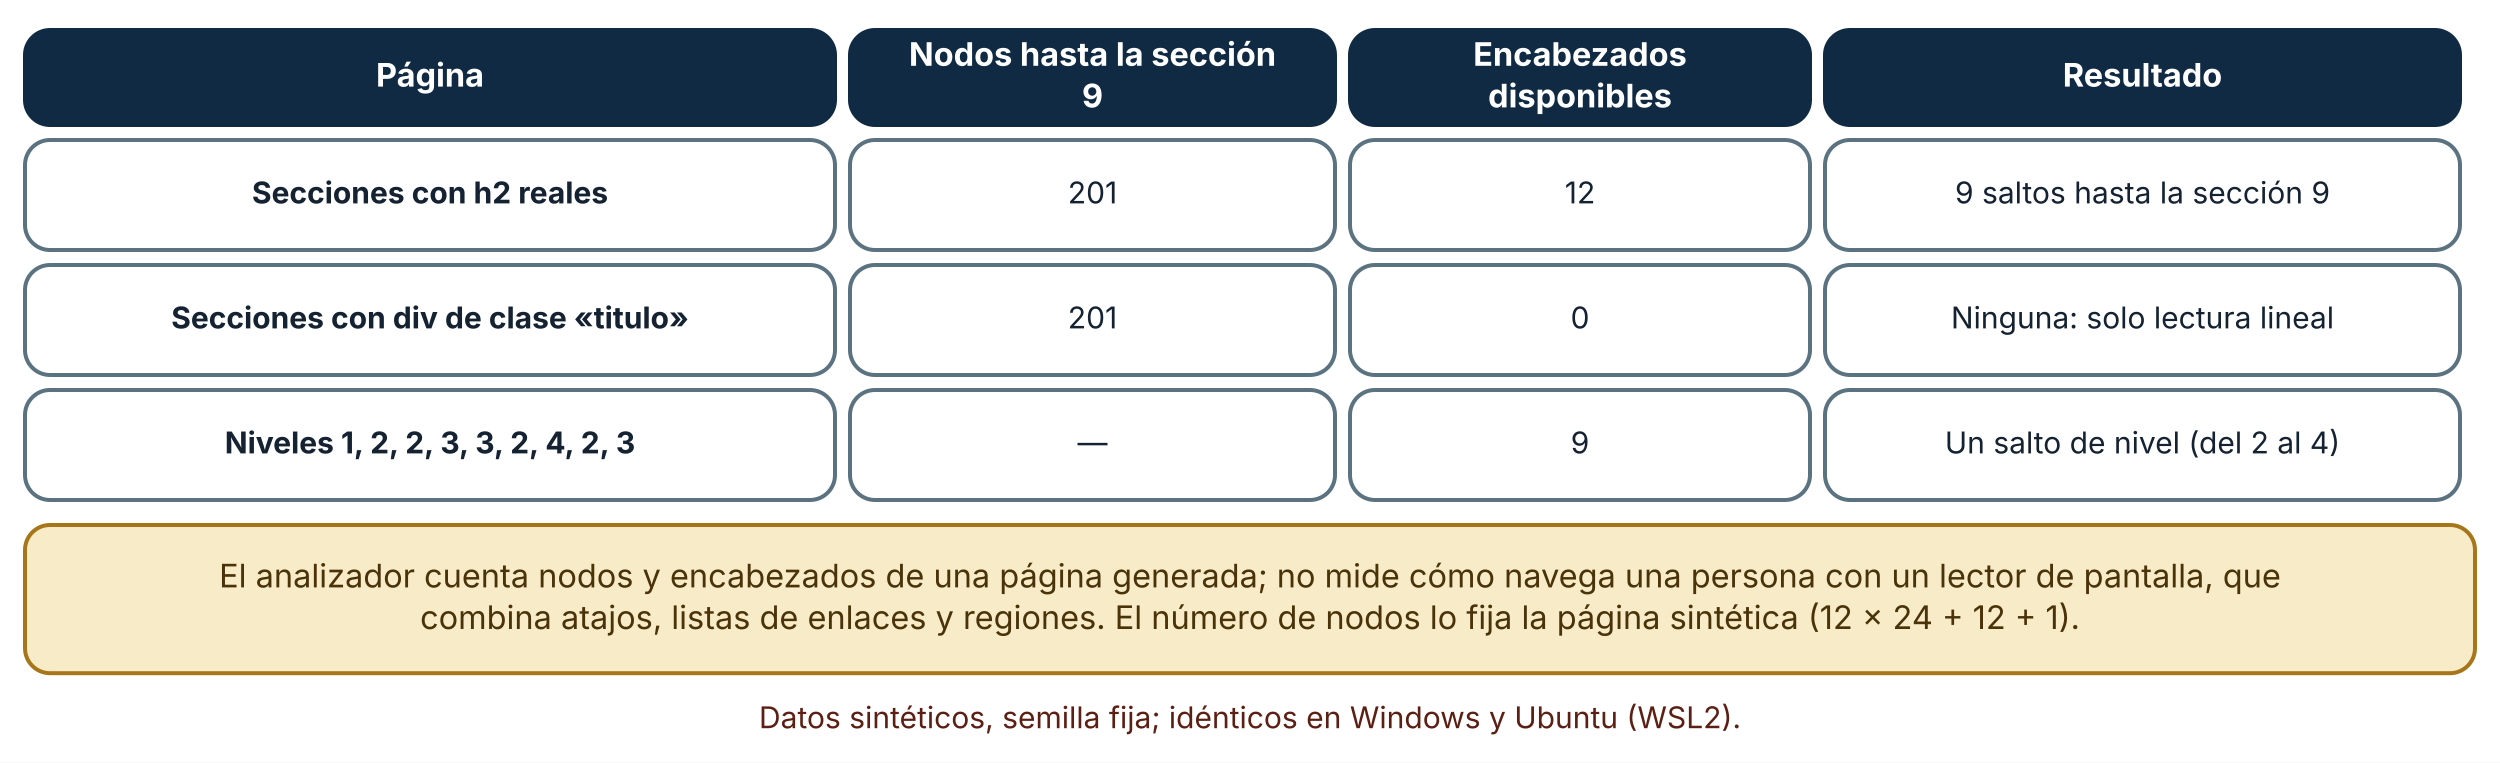
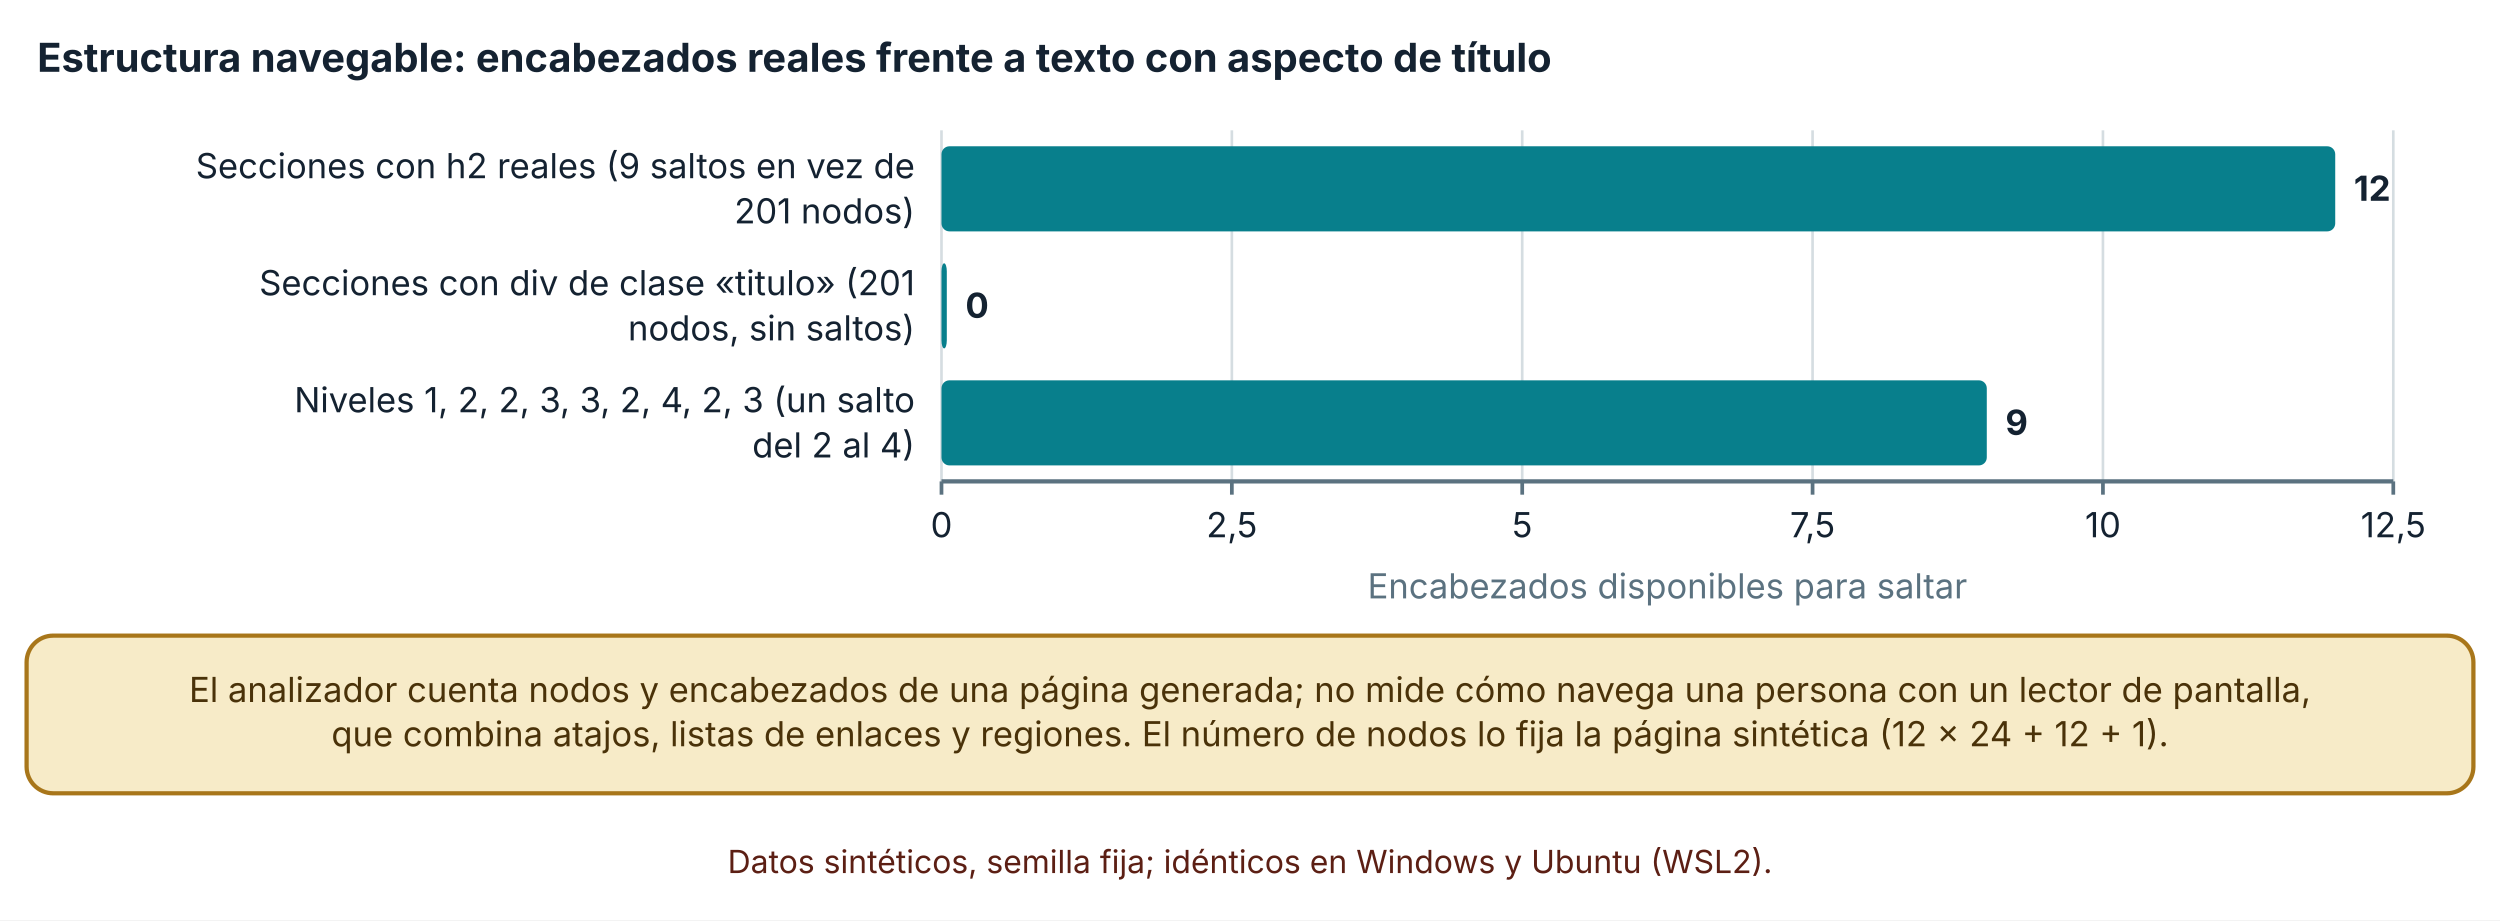
- <svg xmlns="http://www.w3.org/2000/svg" viewBox="0 0 1000 305" width="1000" height="305" role="img" aria-labelledby="t d" font-family="Inter, 'Segoe UI', system-ui, -apple-system, sans-serif">
+ <svg xmlns="http://www.w3.org/2000/svg" viewBox="0 0 940 346" width="940" height="346" role="img" aria-labelledby="t d" font-family="Inter, 'Segoe UI', system-ui, -apple-system, sans-serif">
  <defs>
    <marker id="arrow" viewBox="0 0 10 10" refX="9" refY="5" markerWidth="8" markerHeight="8" orient="auto-start-reverse">
      <path d="M0,0 L10,5 L0,10 z" fill="#32505f" />
    </marker>
    <marker id="arrow-coral" viewBox="0 0 10 10" refX="9" refY="5" markerWidth="8" markerHeight="8" orient="auto-start-reverse">
      <path d="M0,0 L10,5 L0,10 z" fill="#c0432f" />
    </marker>
  </defs>
-   <rect width="1000" height="305" fill="#ffffff" />
-   <rect x="10" y="12" width="324" height="38" rx="10" fill="#102a43" stroke="#102a43" stroke-width="1.6" />
-   <text x="172" y="34.64" font-size="13" text-anchor="middle" font-weight="700" fill="#ffffff">
-     <tspan x="172" dy="0">Página</tspan>
+   <rect width="940" height="346" fill="#ffffff" />
+   <text x="14" y="27" font-size="15" text-anchor="start" font-weight="700" fill="#142231">
+     <tspan x="14" dy="0">Estructura navegable: encabezados reales frente a texto con aspecto de título</tspan>
  </text>
-   <rect x="340" y="12" width="194" height="38" rx="10" fill="#102a43" stroke="#102a43" stroke-width="1.6" />
-   <text x="437" y="26.32" font-size="13" text-anchor="middle" font-weight="700" fill="#ffffff">
-     <tspan x="437" dy="0">Nodos hasta la sección</tspan>
+   <line x1="354" y1="49" x2="354" y2="181" stroke="#d5dde1" stroke-width="1" />
+   <line x1="354" y1="181" x2="354" y2="186" stroke="#5b7280" stroke-width="1.4" />
+   <text x="354" y="202" font-size="13" text-anchor="middle" font-weight="400" fill="#142231">
+     <tspan x="354" dy="0">0</tspan>
  </text>
-   <text x="437" y="42.96" font-size="13" text-anchor="middle" font-weight="700" fill="#ffffff">
-     <tspan x="437" dy="0">9</tspan>
+   <line x1="463.176" y1="49" x2="463.176" y2="181" stroke="#d5dde1" stroke-width="1" />
+   <line x1="463.176" y1="181" x2="463.176" y2="186" stroke="#5b7280" stroke-width="1.4" />
+   <text x="463.176" y="202" font-size="13" text-anchor="middle" font-weight="400" fill="#142231">
+     <tspan x="463.176" dy="0">2,5</tspan>
  </text>
-   <rect x="540" y="12" width="184" height="38" rx="10" fill="#102a43" stroke="#102a43" stroke-width="1.6" />
-   <text x="632" y="26.32" font-size="13" text-anchor="middle" font-weight="700" fill="#ffffff">
-     <tspan x="632" dy="0">Encabezados</tspan>
+   <line x1="572.352" y1="49" x2="572.352" y2="181" stroke="#d5dde1" stroke-width="1" />
+   <line x1="572.352" y1="181" x2="572.352" y2="186" stroke="#5b7280" stroke-width="1.4" />
+   <text x="572.352" y="202" font-size="13" text-anchor="middle" font-weight="400" fill="#142231">
+     <tspan x="572.352" dy="0">5</tspan>
  </text>
-   <text x="632" y="42.96" font-size="13" text-anchor="middle" font-weight="700" fill="#ffffff">
-     <tspan x="632" dy="0">disponibles</tspan>
+   <line x1="681.528" y1="49" x2="681.528" y2="181" stroke="#d5dde1" stroke-width="1" />
+   <line x1="681.528" y1="181" x2="681.528" y2="186" stroke="#5b7280" stroke-width="1.4" />
+   <text x="681.528" y="202" font-size="13" text-anchor="middle" font-weight="400" fill="#142231">
+     <tspan x="681.528" dy="0">7,5</tspan>
  </text>
-   <rect x="730" y="12" width="254" height="38" rx="10" fill="#102a43" stroke="#102a43" stroke-width="1.6" />
-   <text x="857" y="34.64" font-size="13" text-anchor="middle" font-weight="700" fill="#ffffff">
-     <tspan x="857" dy="0">Resultado</tspan>
+   <line x1="790.704" y1="49" x2="790.704" y2="181" stroke="#d5dde1" stroke-width="1" />
+   <line x1="790.704" y1="181" x2="790.704" y2="186" stroke="#5b7280" stroke-width="1.4" />
+   <text x="790.704" y="202" font-size="13" text-anchor="middle" font-weight="400" fill="#142231">
+     <tspan x="790.704" dy="0">10</tspan>
  </text>
-   <rect x="10" y="56" width="324" height="44" rx="10" fill="#ffffff" stroke="#5b7280" stroke-width="1.6" />
-   <text x="172" y="81.36" font-size="12" text-anchor="middle" font-weight="700" fill="#142231">
-     <tspan x="172" dy="0">Secciones con h2 reales</tspan>
+   <line x1="899.88" y1="49" x2="899.88" y2="181" stroke="#d5dde1" stroke-width="1" />
+   <line x1="899.88" y1="181" x2="899.88" y2="186" stroke="#5b7280" stroke-width="1.4" />
+   <text x="899.88" y="202" font-size="13" text-anchor="middle" font-weight="400" fill="#142231">
+     <tspan x="899.88" dy="0">12,5</tspan>
  </text>
-   <rect x="340" y="56" width="194" height="44" rx="10" fill="#ffffff" stroke="#5b7280" stroke-width="1.6" />
-   <text x="437" y="81.36" font-size="12" text-anchor="middle" font-weight="400" fill="#142231">
-     <tspan x="437" dy="0">201</tspan>
+   <line x1="354" y1="181" x2="899.88" y2="181" stroke="#5b7280" stroke-width="1.6" />
+   <text x="344" y="67" font-size="13" text-anchor="end" font-weight="400" fill="#142231">
+     <tspan x="344" dy="0">Secciones con h2 reales (9 saltos en vez de</tspan>
  </text>
-   <rect x="540" y="56" width="184" height="44" rx="10" fill="#ffffff" stroke="#5b7280" stroke-width="1.6" />
-   <text x="632" y="81.36" font-size="12" text-anchor="middle" font-weight="400" fill="#142231">
-     <tspan x="632" dy="0">12</tspan>
+   <text x="344" y="84" font-size="13" text-anchor="end" font-weight="400" fill="#142231">
+     <tspan x="344" dy="0">201 nodos)</tspan>
  </text>
-   <rect x="730" y="56" width="254" height="44" rx="10" fill="#ffffff" stroke="#5b7280" stroke-width="1.6" />
-   <text x="857" y="81.36" font-size="12" text-anchor="middle" font-weight="400" fill="#142231">
-     <tspan x="857" dy="0">9 saltos hasta la sección 9</tspan>
+   <text x="344" y="111" font-size="13" text-anchor="end" font-weight="400" fill="#142231">
+     <tspan x="344" dy="0">Secciones con div de clase «titulo» (201</tspan>
  </text>
-   <rect x="10" y="106" width="324" height="44" rx="10" fill="#ffffff" stroke="#5b7280" stroke-width="1.6" />
-   <text x="172" y="131.36" font-size="12" text-anchor="middle" font-weight="700" fill="#142231">
-     <tspan x="172" dy="0">Secciones con div de clase «titulo»</tspan>
+   <text x="344" y="128" font-size="13" text-anchor="end" font-weight="400" fill="#142231">
+     <tspan x="344" dy="0">nodos, sin saltos)</tspan>
  </text>
-   <rect x="340" y="106" width="194" height="44" rx="10" fill="#ffffff" stroke="#5b7280" stroke-width="1.6" />
-   <text x="437" y="131.36" font-size="12" text-anchor="middle" font-weight="400" fill="#142231">
-     <tspan x="437" dy="0">201</tspan>
+   <text x="344" y="155" font-size="13" text-anchor="end" font-weight="400" fill="#142231">
+     <tspan x="344" dy="0">Niveles 1, 2, 2, 3, 3, 2, 4, 2, 3 (un salto</tspan>
  </text>
-   <rect x="540" y="106" width="184" height="44" rx="10" fill="#ffffff" stroke="#5b7280" stroke-width="1.6" />
-   <text x="632" y="131.36" font-size="12" text-anchor="middle" font-weight="400" fill="#142231">
-     <tspan x="632" dy="0">0</tspan>
+   <text x="344" y="172" font-size="13" text-anchor="end" font-weight="400" fill="#142231">
+     <tspan x="344" dy="0">del 2 al 4)</tspan>
  </text>
-   <rect x="730" y="106" width="254" height="44" rx="10" fill="#ffffff" stroke="#5b7280" stroke-width="1.6" />
-   <text x="857" y="131.36" font-size="12" text-anchor="middle" font-weight="400" fill="#142231">
-     <tspan x="857" dy="0">Ninguna: solo lectura lineal</tspan>
+   <rect x="354" y="55" width="524.045" height="32" rx="3" fill="#087f8c" />
+   <text x="885.045" y="75.5" font-size="13" text-anchor="start" font-weight="700" fill="#142231">
+     <tspan x="885.045" dy="0">12</tspan>
  </text>
-   <rect x="10" y="156" width="324" height="44" rx="10" fill="#ffffff" stroke="#5b7280" stroke-width="1.6" />
-   <text x="172" y="181.36" font-size="12" text-anchor="middle" font-weight="700" fill="#142231">
-     <tspan x="172" dy="0">Niveles 1, 2, 2, 3, 3, 2, 4, 2, 3</tspan>
+   <rect x="354" y="99" width="2" height="32" rx="3" fill="#087f8c" />
+   <text x="363" y="119.5" font-size="13" text-anchor="start" font-weight="700" fill="#142231">
+     <tspan x="363" dy="0">0</tspan>
  </text>
-   <rect x="340" y="156" width="194" height="44" rx="10" fill="#ffffff" stroke="#5b7280" stroke-width="1.6" />
-   <text x="437" y="181.36" font-size="12" text-anchor="middle" font-weight="400" fill="#142231">
-     <tspan x="437" dy="0">—</tspan>
+   <rect x="354" y="143" width="393.034" height="32" rx="3" fill="#087f8c" />
+   <text x="754.034" y="163.5" font-size="13" text-anchor="start" font-weight="700" fill="#142231">
+     <tspan x="754.034" dy="0">9</tspan>
  </text>
-   <rect x="540" y="156" width="184" height="44" rx="10" fill="#ffffff" stroke="#5b7280" stroke-width="1.6" />
-   <text x="632" y="181.36" font-size="12" text-anchor="middle" font-weight="400" fill="#142231">
-     <tspan x="632" dy="0">9</tspan>
+   <text x="626.94" y="225" font-size="13" text-anchor="middle" font-weight="400" fill="#5b7280">
+     <tspan x="626.94" dy="0">Encabezados disponibles para saltar</tspan>
  </text>
-   <rect x="730" y="156" width="254" height="44" rx="10" fill="#ffffff" stroke="#5b7280" stroke-width="1.6" />
-   <text x="857" y="181.36" font-size="12" text-anchor="middle" font-weight="400" fill="#142231">
-     <tspan x="857" dy="0">Un salto de nivel (del 2 al 4)</tspan>
+   <rect x="10" y="239" width="920" height="59.28" rx="10" fill="#f7ebc8" stroke="#a8761a" stroke-width="1.6" />
+   <text x="470" y="263.96" font-size="13" text-anchor="middle" font-weight="400" fill="#4a3209">
+     <tspan x="470" dy="0">El analizador cuenta nodos y encabezados de una página generada; no mide cómo navega una persona con un lector de pantalla,</tspan>
  </text>
-   <rect x="10" y="210" width="980" height="59.28" rx="10" fill="#f7ebc8" stroke="#a8761a" stroke-width="1.6" />
-   <text x="500" y="234.96" font-size="13" text-anchor="middle" font-weight="400" fill="#4a3209">
-     <tspan x="500" dy="0">El analizador cuenta nodos y encabezados de una página generada; no mide cómo navega una persona con un lector de pantalla, que</tspan>
+   <text x="470" y="280.6" font-size="13" text-anchor="middle" font-weight="400" fill="#4a3209">
+     <tspan x="470" dy="0">que combina atajos, listas de enlaces y regiones. El número de nodos lo fija la página sintética (12 × 24 + 12 + 1).</tspan>
  </text>
-   <text x="500" y="251.6" font-size="13" text-anchor="middle" font-weight="400" fill="#4a3209">
-     <tspan x="500" dy="0">combina atajos, listas de enlaces y regiones. El número de nodos lo fija la página sintética (12 × 24 + 12 + 1).</tspan>
-   </text>
-   <text x="500" y="291.28" font-size="12" text-anchor="middle" font-weight="400" fill="#5c1f14">
-     <tspan x="500" dy="0">Datos sintéticos, semilla fija; idénticos en Windows y Ubuntu (WSL2).</tspan>
+   <text x="470" y="328.28" font-size="12" text-anchor="middle" font-weight="400" fill="#5c1f14">
+     <tspan x="470" dy="0">Datos sintéticos, semilla fija; idénticos en Windows y Ubuntu (WSL2).</tspan>
  </text>
</svg>
